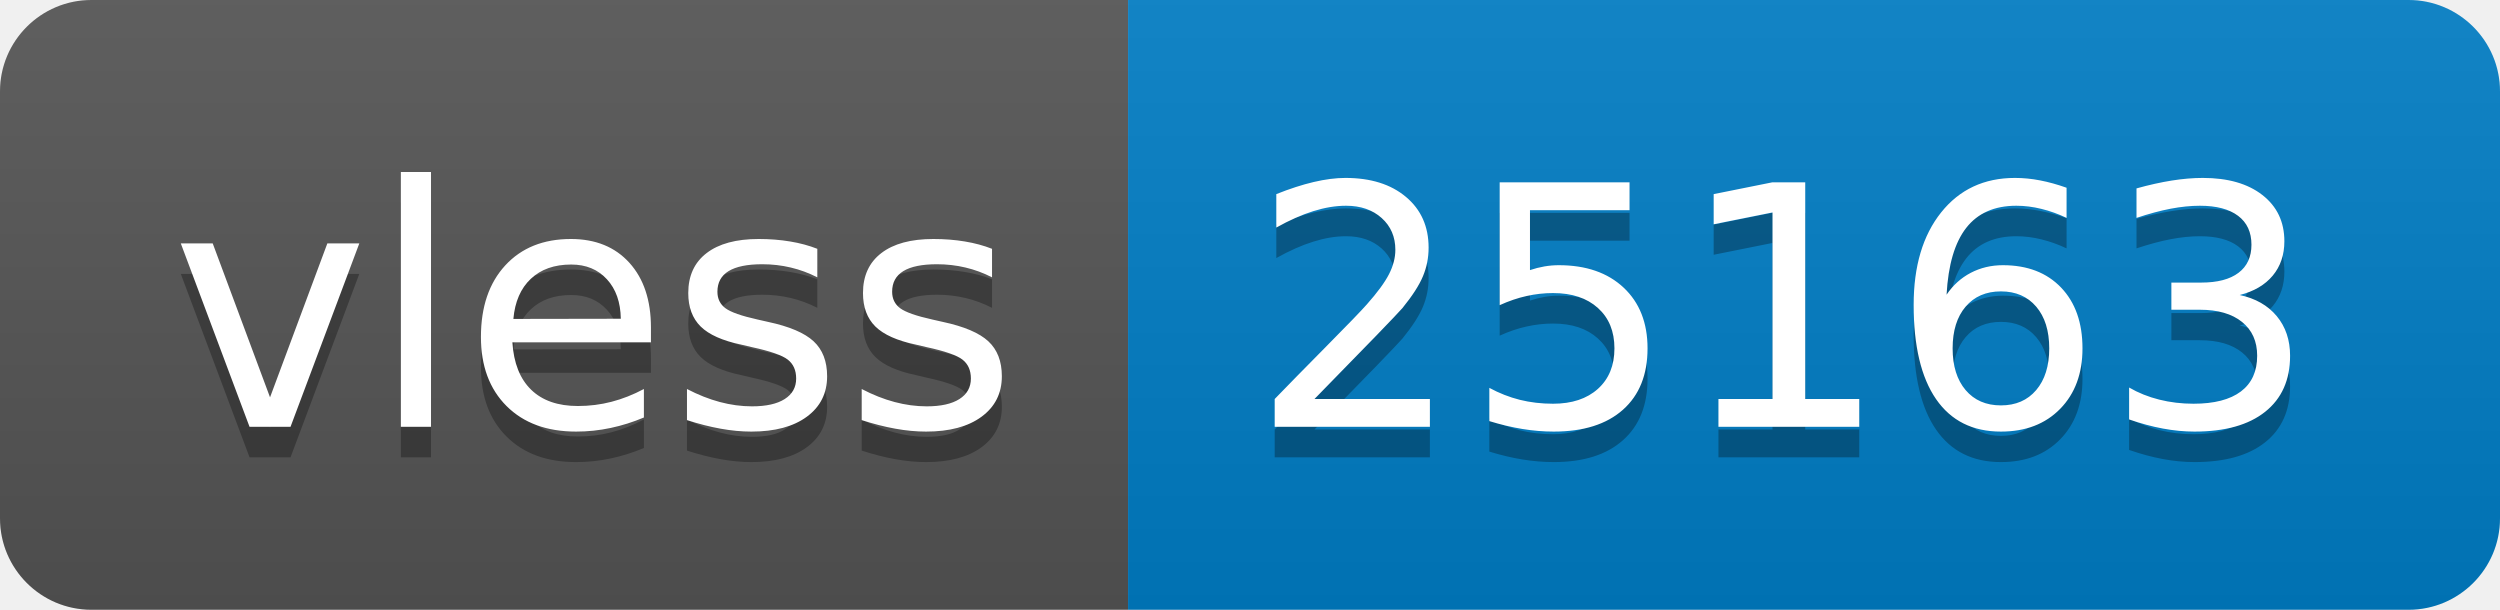
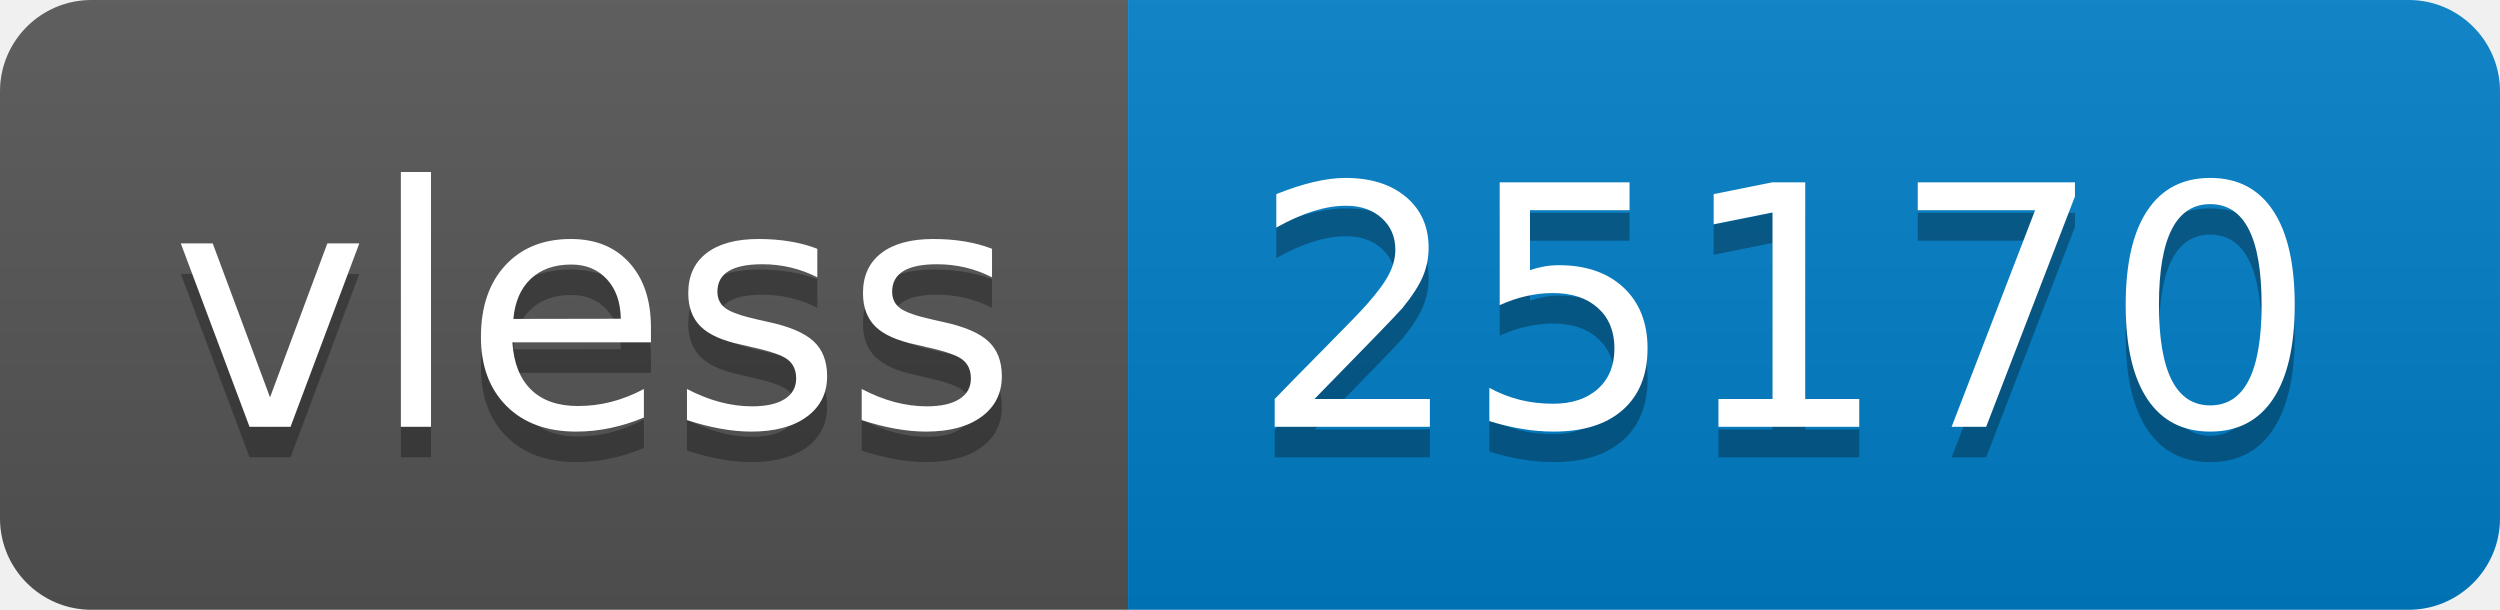
- <svg xmlns="http://www.w3.org/2000/svg" width="82" height="20" role="img" aria-label="vless: 25163">
+ <svg xmlns="http://www.w3.org/2000/svg" width="82" height="20" role="img" aria-label="vless: 25170">
  <linearGradient id="s" x2="0" y2="100%">
    <stop offset="0" stop-color="#bbb" stop-opacity=".1" />
    <stop offset="1" stop-opacity=".1" />
  </linearGradient>
  <clipPath id="r">
    <rect width="82" height="20" rx="3" fill="#fff" />
  </clipPath>
  <g clip-path="url(#r)">
    <rect width="37" height="20" fill="#555" />
    <rect x="37" width="45" height="20" fill="#007ec6" />
    <rect width="82" height="20" fill="url(#s)" />
  </g>
  <g fill="#fff" text-anchor="middle" font-family="Verdana,Geneva,DejaVu Sans,sans-serif" text-rendering="geometricPrecision" font-size="110">
    <text aria-hidden="true" x="195" y="150" fill="#010101" fill-opacity=".3" transform="scale(.1)" textLength="270">vless</text>
    <text x="195" y="140" transform="scale(.1)" fill="#fff" textLength="270">vless</text>
-     <text aria-hidden="true" x="585" y="150" fill="#010101" fill-opacity=".3" transform="scale(.1)" textLength="350">25163</text>
-     <text x="585" y="140" transform="scale(.1)" fill="#fff" textLength="350">25163</text>
+     <text aria-hidden="true" x="585" y="150" fill="#010101" fill-opacity=".3" transform="scale(.1)" textLength="350">25170</text>
+     <text x="585" y="140" transform="scale(.1)" fill="#fff" textLength="350">25170</text>
  </g>
</svg>
